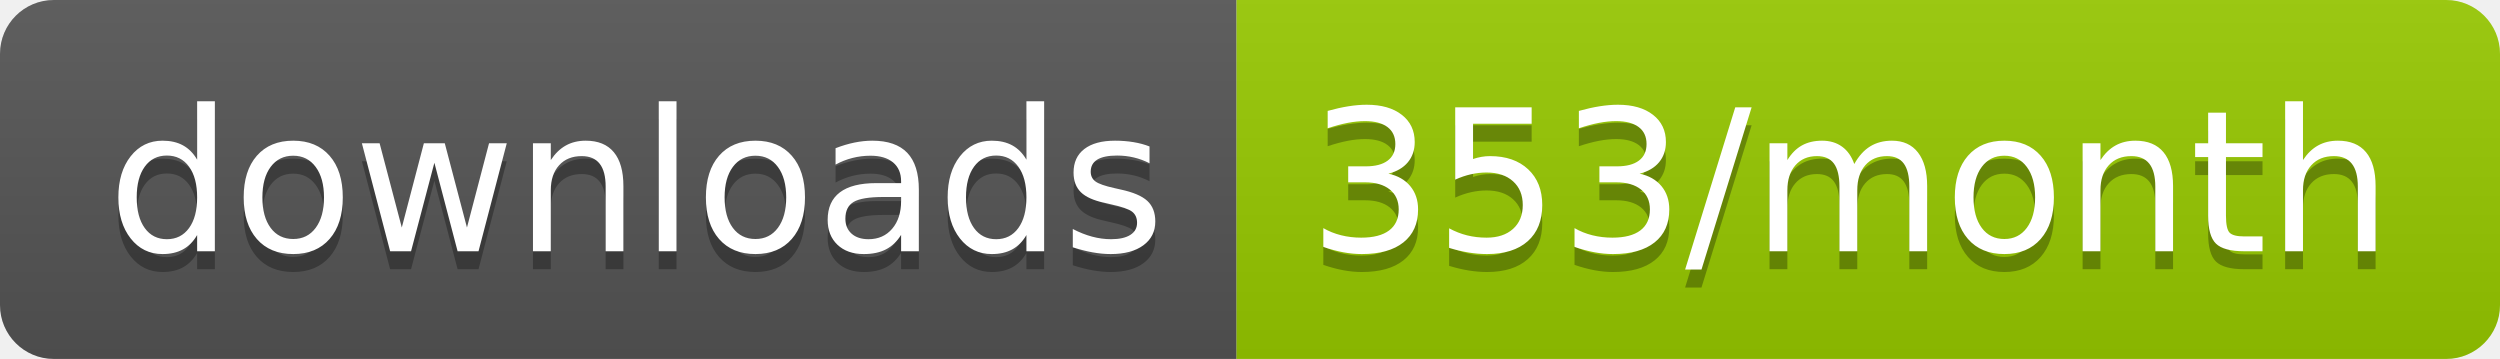
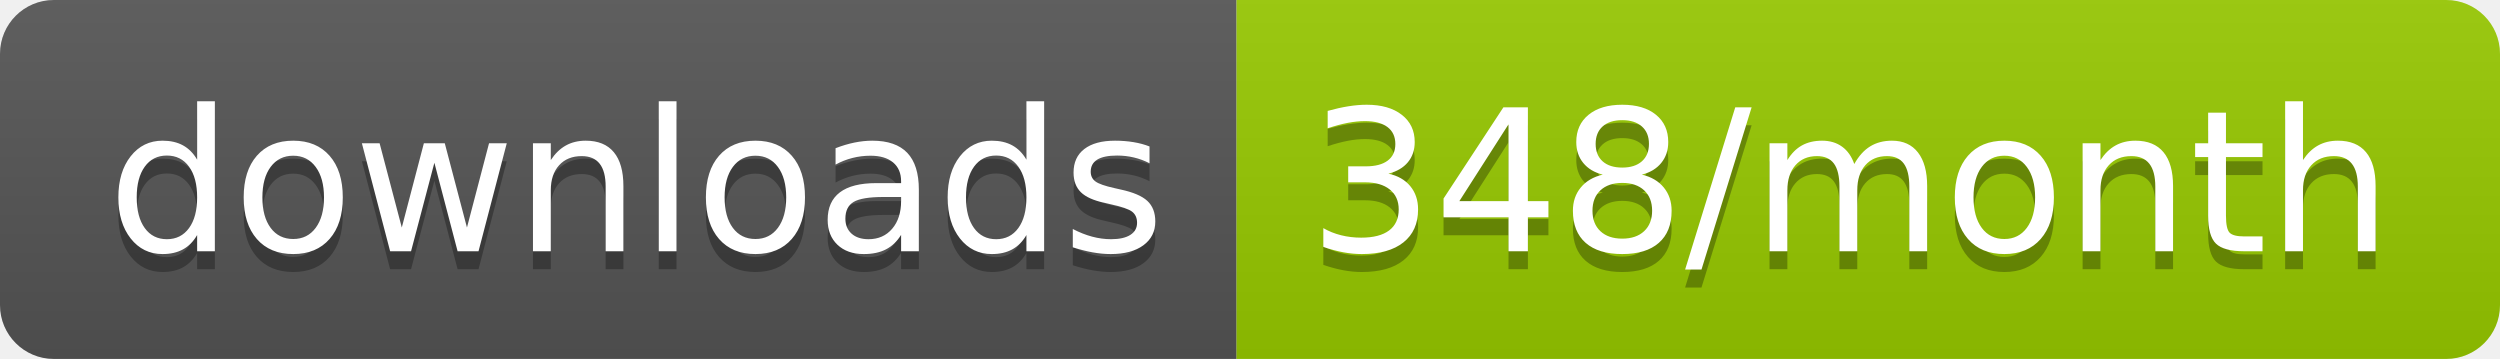
<svg xmlns="http://www.w3.org/2000/svg" width="139.3" height="20">
  <linearGradient id="smooth" x2="0" y2="100%">
    <stop offset="0" stop-color="#bbb" stop-opacity=".1" />
    <stop offset="1" stop-opacity=".1" />
  </linearGradient>
  <clipPath id="round">
    <rect width="139.3" height="20" rx="3" fill="#fff" />
  </clipPath>
  <g clip-path="url(#round)">
    <rect width="68.9" height="20" fill="#555" />
    <rect x="68.9" width="70.4" height="20" fill="#97CA00" />
    <rect width="139.3" height="20" fill="url(#smooth)" />
  </g>
  <g fill="#fff" text-anchor="middle" font-family="DejaVu Sans,Verdana,Geneva,sans-serif" font-size="110">
    <text x="354.5" y="150" fill="#010101" fill-opacity=".3" transform="scale(0.1)" textLength="589.0" lengthAdjust="spacing">downloads</text>
    <text x="354.5" y="140" transform="scale(0.1)" textLength="589.0" lengthAdjust="spacing">downloads</text>
-     <text x="1031.0" y="150" fill="#010101" fill-opacity=".3" transform="scale(0.1)" textLength="604.0" lengthAdjust="spacing">353/month</text>
-     <text x="1031.0" y="140" transform="scale(0.1)" textLength="604.0" lengthAdjust="spacing">353/month</text>
+     <text x="1031.0" y="150" fill="#010101" fill-opacity=".3" transform="scale(0.1)" textLength="604.0" lengthAdjust="spacing">348/month</text>
+     <text x="1031.0" y="140" transform="scale(0.1)" textLength="604.0" lengthAdjust="spacing">348/month</text>
  </g>
</svg>
